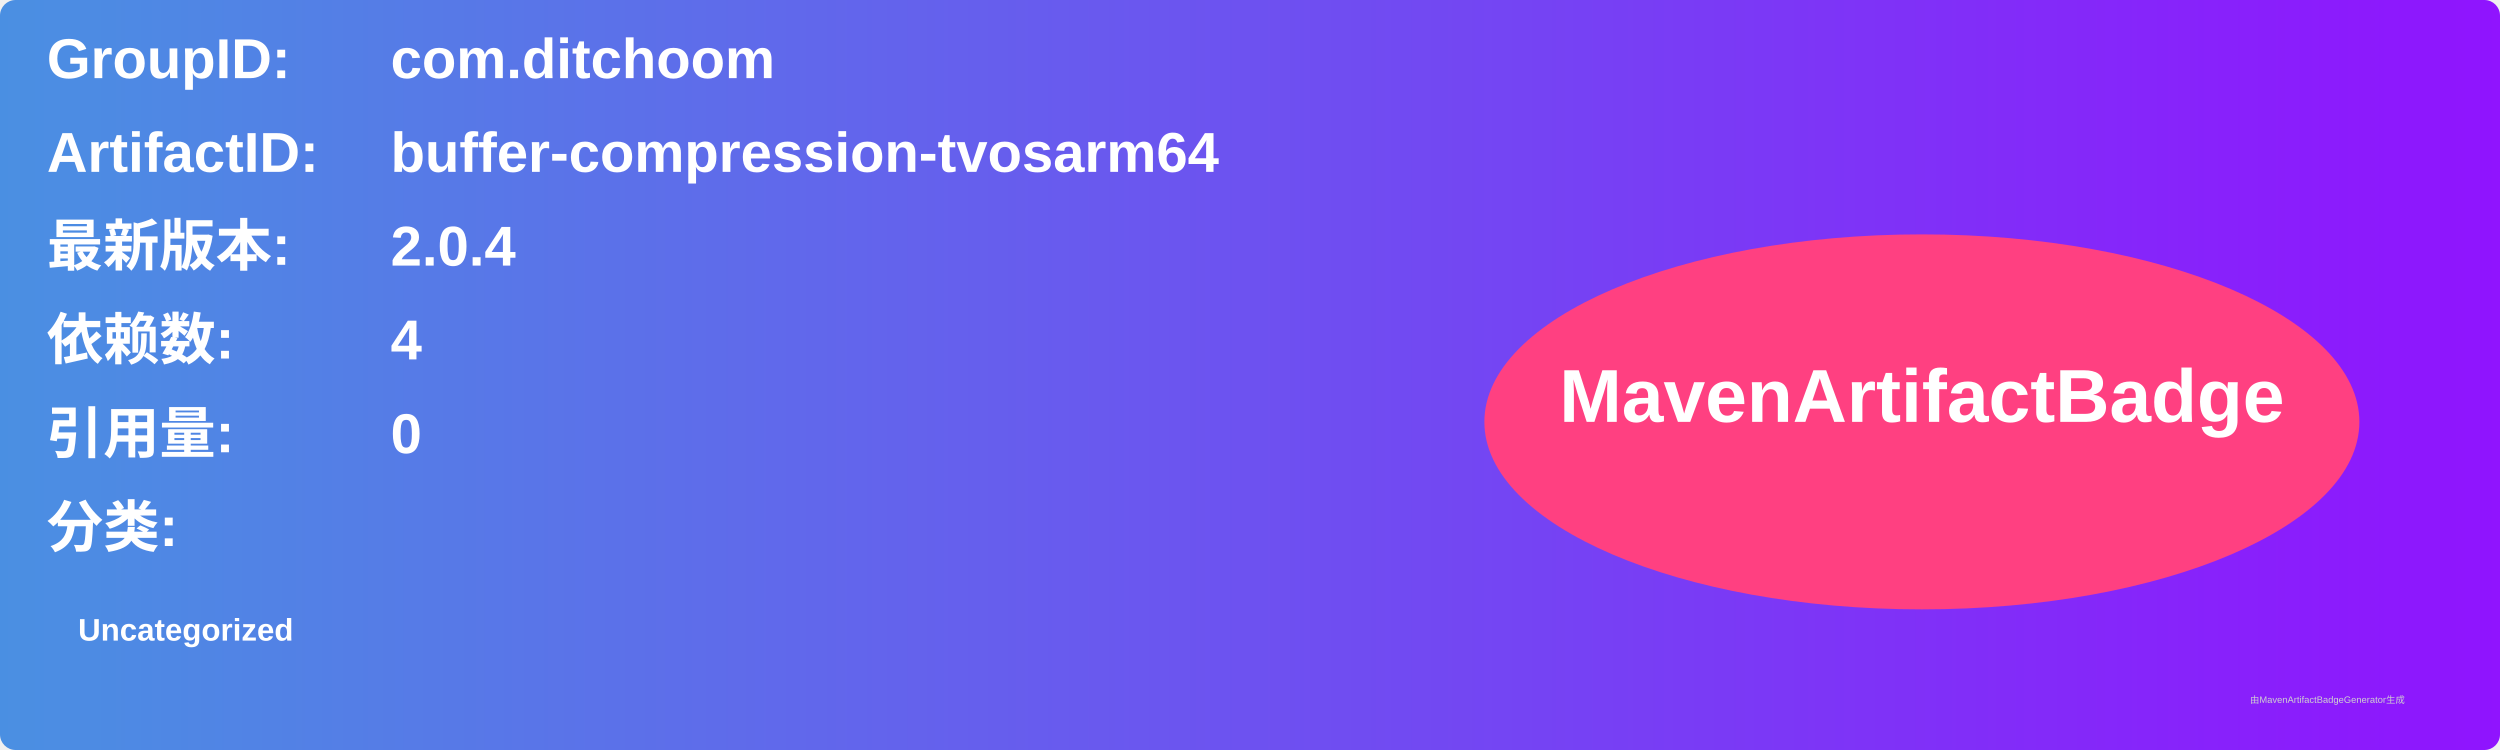
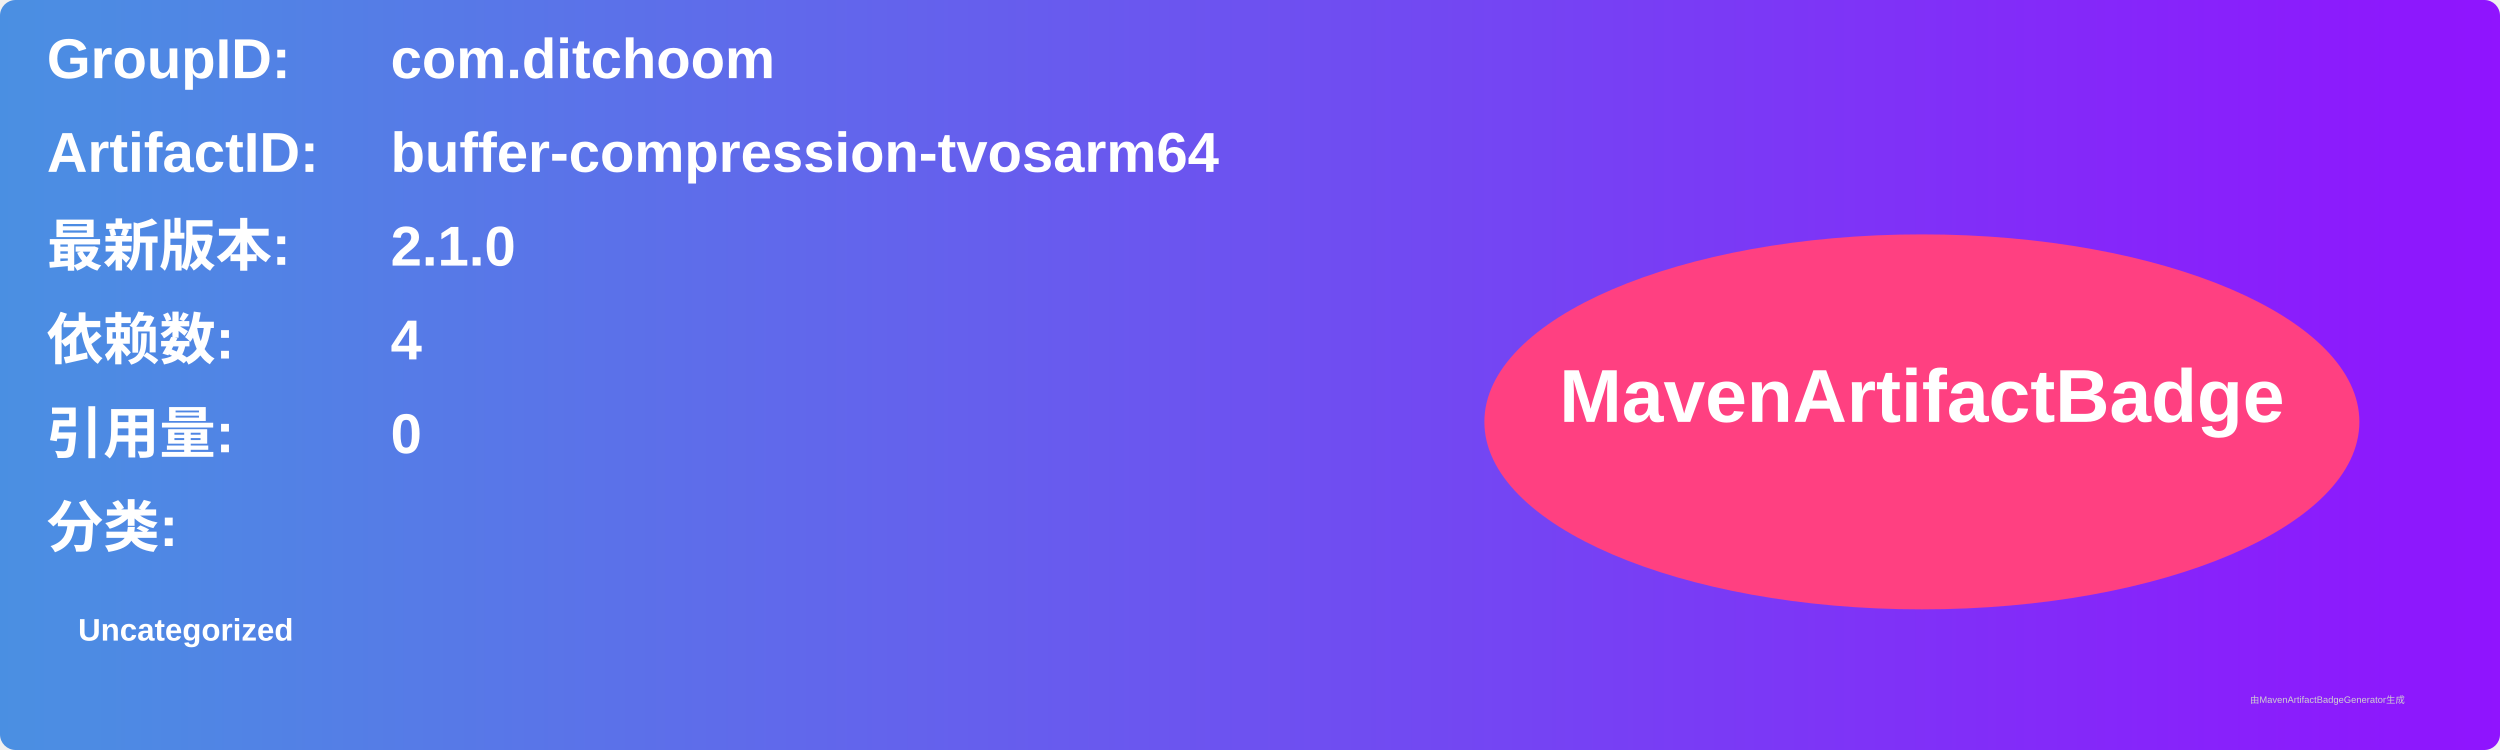
<svg xmlns="http://www.w3.org/2000/svg" width="800" height="240" viewBox="0 0 800 240">
  <linearGradient id="grad" x1="0%" y1="0%" x2="100%" y2="0%">
    <stop offset="0%" stop-color="#4a90e2" />
    <stop offset="100%" stop-color="#9013fe" />
  </linearGradient>
  <rect width="100%" height="100%" rx="5" ry="5" fill="url(#grad)" />
  <g transform="translate(15, 15)">
    <text x="0" y="10" font-family="Arial" font-size="18" fill="white" font-weight="bold" width="260">GroupID:</text>
    <text x="110" y="10" font-family="Arial" font-size="18" fill="white" font-weight="bold" width="460">com.ditchoom</text>
    <text x="0" y="40" font-family="Arial" font-size="18" fill="white" font-weight="bold" width="260">ArtifactID:</text>
    <text x="110" y="40" font-family="Arial" font-size="18" fill="white" font-weight="bold" width="460">buffer-compression-tvosarm64</text>
    <text x="0" y="70" font-family="Arial" font-size="18" fill="white" font-weight="bold">最新版本:</text>
    <text x="110" y="70" font-family="Arial" font-size="18" fill="white" font-weight="bold">
-       <tspan font-weight="bold">2.0.4</tspan>
+       <tspan font-weight="bold">2.1.0</tspan>
    </text>
    <text x="0" y="100" font-family="Arial" font-size="18" fill="white" font-weight="bold">依赖数: </text>
    <text x="110" y="100" font-family="Arial" font-size="18" fill="white">
      <tspan font-weight="bold">4</tspan>
    </text>
    <text x="0" y="130" font-family="Arial" font-size="18" fill="white" font-weight="bold">引用量: </text>
    <text x="110" y="130" font-family="Arial" font-size="18" fill="white">
      <tspan font-weight="bold">0</tspan>
    </text>
    <text x="0" y="160" font-family="Arial" font-size="18" fill="white" font-weight="bold">分类:</text>
    <text x="10" y="190" font-family="Arial" font-size="10" fill="white">
      <tspan font-weight="bold">Uncategorized</tspan>
    </text>
    <ellipse cx="600" cy="120" rx="140" ry="60" fill="#ff4081" />
    <text x="600" y="120" text-anchor="middle" font-family="Arial" font-size="24" fill="white" font-weight="bold">MavenArtifactBadge</text>
  </g>
  <text x="720" y="225" font-family="Arial" font-size="3" fill="#d0d0d0">由MavenArtifactBadgeGenerator生成</text>
</svg>
